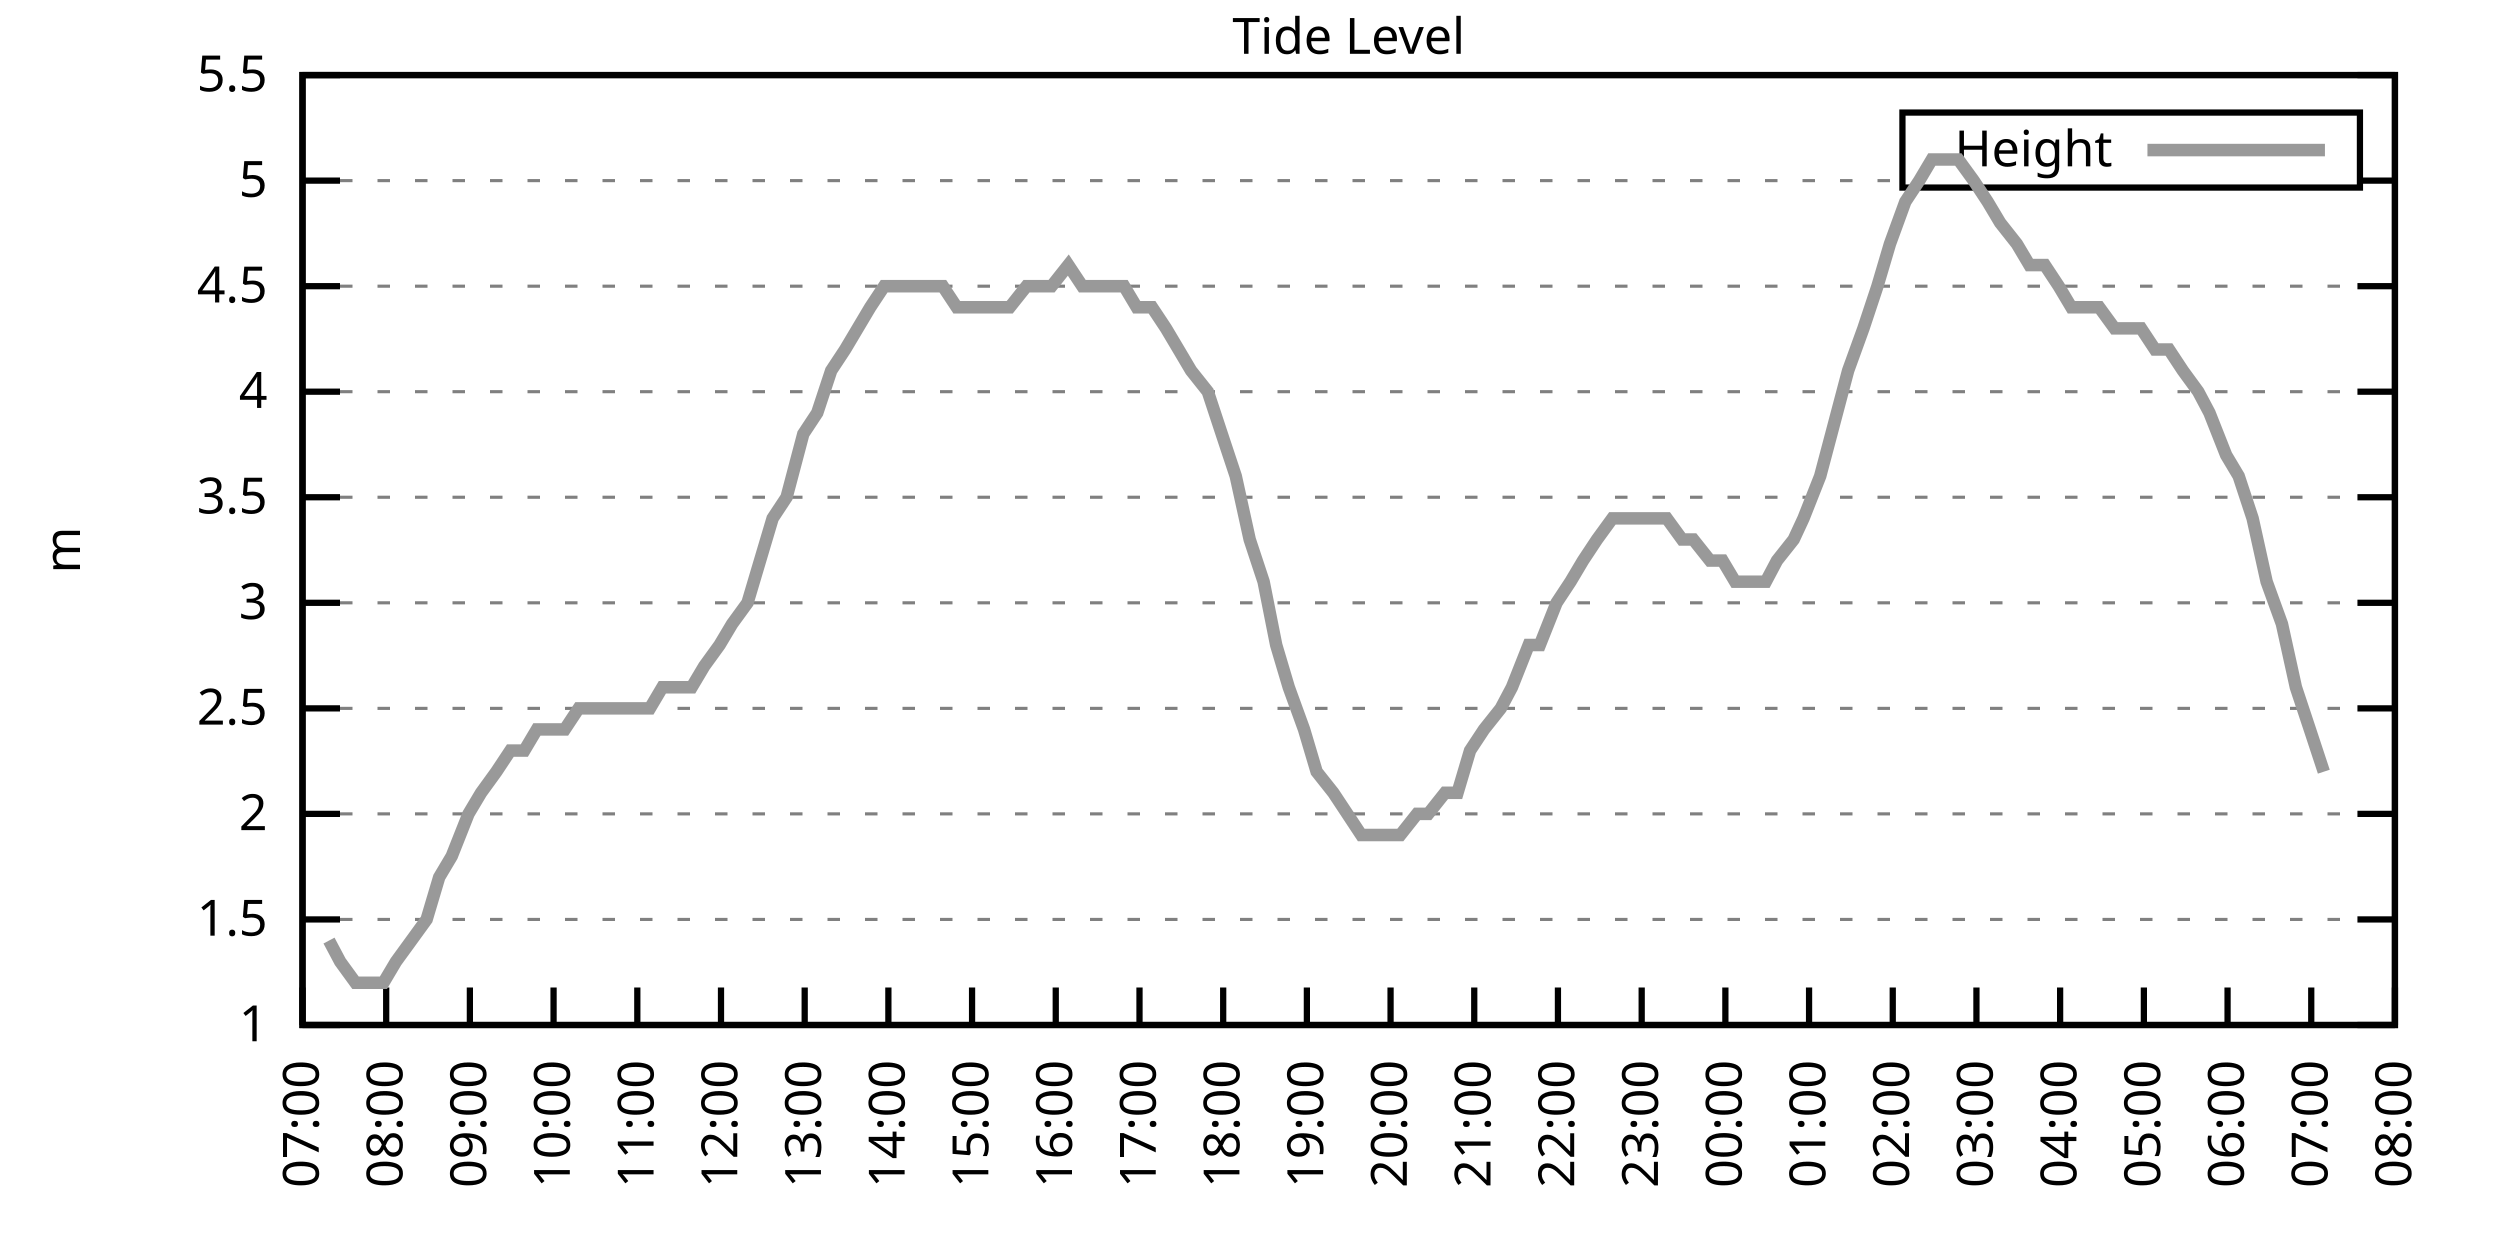
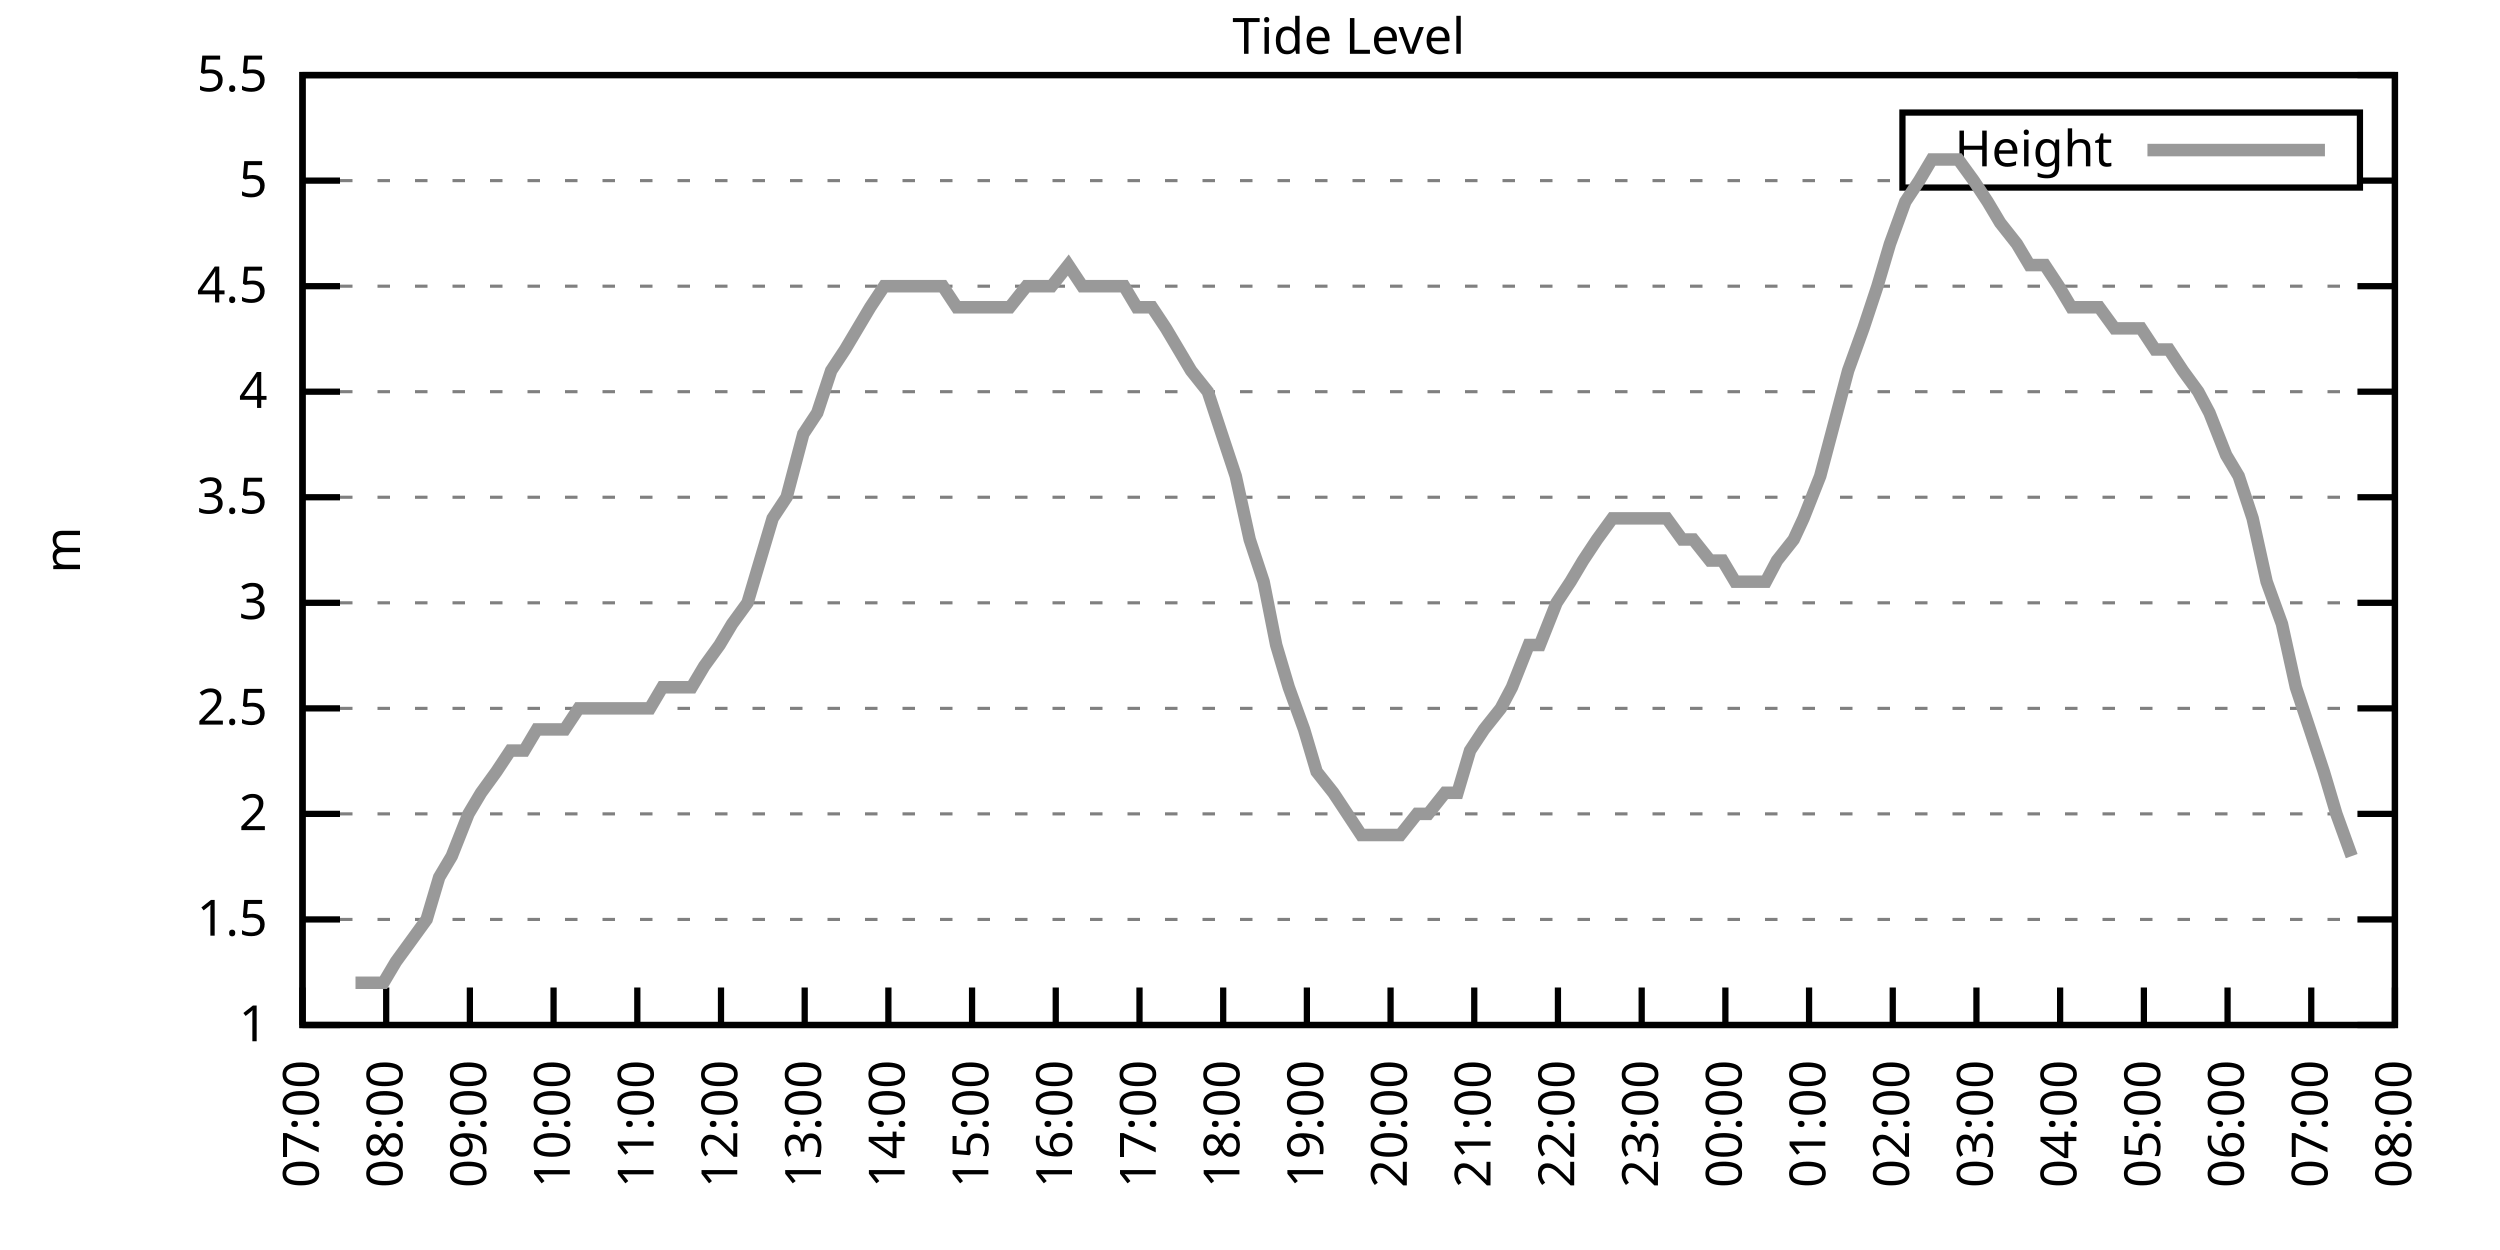
<svg xmlns="http://www.w3.org/2000/svg" xmlns:xlink="http://www.w3.org/1999/xlink" width="400" height="200" viewBox="0 0 400 200">
  <g id="gnuplot_canvas">
    <rect x="0" y="0" width="400" height="200" fill="none" />
    <defs>
      <circle id="gpDot" r="0.5" stroke-width="0.5" stroke="currentColor" />
      <path id="gpPt0" stroke-width="0.333" stroke="currentColor" d="M-1,0 h2 M0,-1 v2" />
      <path id="gpPt1" stroke-width="0.333" stroke="currentColor" d="M-1,-1 L1,1 M1,-1 L-1,1" />
      <path id="gpPt2" stroke-width="0.333" stroke="currentColor" d="M-1,0 L1,0 M0,-1 L0,1 M-1,-1 L1,1 M-1,1 L1,-1" />
      <rect id="gpPt3" stroke-width="0.333" stroke="currentColor" x="-1" y="-1" width="2" height="2" />
      <rect id="gpPt4" stroke-width="0.333" stroke="currentColor" fill="currentColor" x="-1" y="-1" width="2" height="2" />
      <circle id="gpPt5" stroke-width="0.333" stroke="currentColor" cx="0" cy="0" r="1" />
      <use xlink:href="#gpPt5" id="gpPt6" fill="currentColor" stroke="none" />
      <path id="gpPt7" stroke-width="0.333" stroke="currentColor" d="M0,-1.33 L-1.33,0.67 L1.33,0.67 z" />
      <use xlink:href="#gpPt7" id="gpPt8" fill="currentColor" stroke="none" />
      <use xlink:href="#gpPt7" id="gpPt9" stroke="currentColor" transform="rotate(180)" />
      <use xlink:href="#gpPt9" id="gpPt10" fill="currentColor" stroke="none" />
      <use xlink:href="#gpPt3" id="gpPt11" stroke="currentColor" transform="rotate(45)" />
      <use xlink:href="#gpPt11" id="gpPt12" fill="currentColor" stroke="none" />
      <path id="gpPt13" stroke-width="0.333" stroke="currentColor" d="M0,1.330 L1.265,0.411 L0.782,-1.067 L-0.782,-1.076 L-1.265,0.411 z" />
      <use xlink:href="#gpPt13" id="gpPt14" fill="currentColor" stroke="none" />
      <filter id="textbox" filterUnits="objectBoundingBox" x="0" y="0" height="1" width="1">
        <feFlood flood-color="white" flood-opacity="1" result="bgnd" />
        <feComposite in="SourceGraphic" in2="bgnd" operator="atop" />
      </filter>
      <filter id="greybox" filterUnits="objectBoundingBox" x="0" y="0" height="1" width="1">
        <feFlood flood-color="lightgrey" flood-opacity="1" result="grey" />
        <feComposite in="SourceGraphic" in2="grey" operator="atop" />
      </filter>
    </defs>
    <g fill="none" color="white" stroke="currentColor" stroke-width="1.00" stroke-linecap="butt" stroke-linejoin="miter">
</g>
    <g fill="none" color="black" stroke="currentColor" stroke-width="1.00" stroke-linecap="butt" stroke-linejoin="miter">
      <g stroke="none" shape-rendering="crispEdges">
        <polygon fill="rgb(255, 255, 255)" points="48.40,164.00 383.18,164.00 383.18,12.02 48.40,12.02 " />
      </g>
    </g>
    <g fill="none" color="black" stroke="currentColor" stroke-width="1.00" stroke-linecap="butt" stroke-linejoin="miter">
</g>
    <g fill="none" color="black" stroke="black" stroke-width="0.50" stroke-linecap="butt" stroke-linejoin="miter">
</g>
    <g fill="none" color="gray" stroke="currentColor" stroke-width="0.50" stroke-linecap="butt" stroke-linejoin="miter">
      <path stroke="gray" stroke-dasharray="2,4" class="gridline" d="M48.40,164.00 L383.19,164.00  " />
    </g>
    <g fill="none" color="gray" stroke="gray" stroke-width="1.00" stroke-linecap="butt" stroke-linejoin="miter">
</g>
    <g fill="none" color="black" stroke="currentColor" stroke-width="1.00" stroke-linecap="butt" stroke-linejoin="miter">
      <path stroke="black" d="M48.40,164.00 L54.40,164.00 M383.19,164.00 L377.19,164.00  " />
      <g transform="translate(42.80,166.60)" stroke="none" fill="black" font-family="Sans" font-size="8.00" text-anchor="end">
        <text>
          <tspan font-family="Sans"> 1</tspan>
        </text>
      </g>
    </g>
    <g fill="none" color="black" stroke="currentColor" stroke-width="1.00" stroke-linecap="butt" stroke-linejoin="miter">
</g>
    <g fill="none" color="black" stroke="black" stroke-width="0.50" stroke-linecap="butt" stroke-linejoin="miter">
</g>
    <g fill="none" color="gray" stroke="currentColor" stroke-width="0.50" stroke-linecap="butt" stroke-linejoin="miter">
      <path stroke="gray" stroke-dasharray="2,4" class="gridline" d="M48.40,147.11 L383.19,147.11  " />
    </g>
    <g fill="none" color="gray" stroke="gray" stroke-width="1.00" stroke-linecap="butt" stroke-linejoin="miter">
</g>
    <g fill="none" color="black" stroke="currentColor" stroke-width="1.00" stroke-linecap="butt" stroke-linejoin="miter">
      <path stroke="black" d="M48.40,147.11 L54.40,147.11 M383.19,147.11 L377.19,147.11  " />
      <g transform="translate(42.80,149.71)" stroke="none" fill="black" font-family="Sans" font-size="8.00" text-anchor="end">
        <text>
          <tspan font-family="Sans"> 1.5</tspan>
        </text>
      </g>
    </g>
    <g fill="none" color="black" stroke="currentColor" stroke-width="1.00" stroke-linecap="butt" stroke-linejoin="miter">
</g>
    <g fill="none" color="black" stroke="black" stroke-width="0.50" stroke-linecap="butt" stroke-linejoin="miter">
</g>
    <g fill="none" color="gray" stroke="currentColor" stroke-width="0.50" stroke-linecap="butt" stroke-linejoin="miter">
      <path stroke="gray" stroke-dasharray="2,4" class="gridline" d="M48.40,130.22 L383.19,130.22  " />
    </g>
    <g fill="none" color="gray" stroke="gray" stroke-width="1.00" stroke-linecap="butt" stroke-linejoin="miter">
</g>
    <g fill="none" color="black" stroke="currentColor" stroke-width="1.00" stroke-linecap="butt" stroke-linejoin="miter">
      <path stroke="black" d="M48.40,130.22 L54.40,130.22 M383.19,130.22 L377.19,130.22  " />
      <g transform="translate(42.80,132.82)" stroke="none" fill="black" font-family="Sans" font-size="8.00" text-anchor="end">
        <text>
          <tspan font-family="Sans"> 2</tspan>
        </text>
      </g>
    </g>
    <g fill="none" color="black" stroke="currentColor" stroke-width="1.00" stroke-linecap="butt" stroke-linejoin="miter">
</g>
    <g fill="none" color="black" stroke="black" stroke-width="0.50" stroke-linecap="butt" stroke-linejoin="miter">
</g>
    <g fill="none" color="gray" stroke="currentColor" stroke-width="0.50" stroke-linecap="butt" stroke-linejoin="miter">
      <path stroke="gray" stroke-dasharray="2,4" class="gridline" d="M48.40,113.34 L383.19,113.34  " />
    </g>
    <g fill="none" color="gray" stroke="gray" stroke-width="1.00" stroke-linecap="butt" stroke-linejoin="miter">
</g>
    <g fill="none" color="black" stroke="currentColor" stroke-width="1.00" stroke-linecap="butt" stroke-linejoin="miter">
      <path stroke="black" d="M48.40,113.34 L54.40,113.34 M383.19,113.34 L377.19,113.34  " />
      <g transform="translate(42.80,115.94)" stroke="none" fill="black" font-family="Sans" font-size="8.00" text-anchor="end">
        <text>
          <tspan font-family="Sans"> 2.5</tspan>
        </text>
      </g>
    </g>
    <g fill="none" color="black" stroke="currentColor" stroke-width="1.00" stroke-linecap="butt" stroke-linejoin="miter">
</g>
    <g fill="none" color="black" stroke="black" stroke-width="0.50" stroke-linecap="butt" stroke-linejoin="miter">
</g>
    <g fill="none" color="gray" stroke="currentColor" stroke-width="0.50" stroke-linecap="butt" stroke-linejoin="miter">
      <path stroke="gray" stroke-dasharray="2,4" class="gridline" d="M48.40,96.45 L383.19,96.45  " />
    </g>
    <g fill="none" color="gray" stroke="gray" stroke-width="1.00" stroke-linecap="butt" stroke-linejoin="miter">
</g>
    <g fill="none" color="black" stroke="currentColor" stroke-width="1.00" stroke-linecap="butt" stroke-linejoin="miter">
      <path stroke="black" d="M48.40,96.45 L54.40,96.45 M383.19,96.45 L377.19,96.45  " />
      <g transform="translate(42.80,99.05)" stroke="none" fill="black" font-family="Sans" font-size="8.00" text-anchor="end">
        <text>
          <tspan font-family="Sans"> 3</tspan>
        </text>
      </g>
    </g>
    <g fill="none" color="black" stroke="currentColor" stroke-width="1.00" stroke-linecap="butt" stroke-linejoin="miter">
</g>
    <g fill="none" color="black" stroke="black" stroke-width="0.50" stroke-linecap="butt" stroke-linejoin="miter">
</g>
    <g fill="none" color="gray" stroke="currentColor" stroke-width="0.50" stroke-linecap="butt" stroke-linejoin="miter">
      <path stroke="gray" stroke-dasharray="2,4" class="gridline" d="M48.40,79.56 L383.19,79.56  " />
    </g>
    <g fill="none" color="gray" stroke="gray" stroke-width="1.00" stroke-linecap="butt" stroke-linejoin="miter">
</g>
    <g fill="none" color="black" stroke="currentColor" stroke-width="1.00" stroke-linecap="butt" stroke-linejoin="miter">
      <path stroke="black" d="M48.40,79.56 L54.40,79.56 M383.19,79.56 L377.19,79.56  " />
      <g transform="translate(42.80,82.16)" stroke="none" fill="black" font-family="Sans" font-size="8.00" text-anchor="end">
        <text>
          <tspan font-family="Sans"> 3.5</tspan>
        </text>
      </g>
    </g>
    <g fill="none" color="black" stroke="currentColor" stroke-width="1.00" stroke-linecap="butt" stroke-linejoin="miter">
</g>
    <g fill="none" color="black" stroke="black" stroke-width="0.50" stroke-linecap="butt" stroke-linejoin="miter">
</g>
    <g fill="none" color="gray" stroke="currentColor" stroke-width="0.50" stroke-linecap="butt" stroke-linejoin="miter">
      <path stroke="gray" stroke-dasharray="2,4" class="gridline" d="M48.40,62.67 L383.19,62.67  " />
    </g>
    <g fill="none" color="gray" stroke="gray" stroke-width="1.00" stroke-linecap="butt" stroke-linejoin="miter">
</g>
    <g fill="none" color="black" stroke="currentColor" stroke-width="1.00" stroke-linecap="butt" stroke-linejoin="miter">
      <path stroke="black" d="M48.40,62.67 L54.40,62.67 M383.19,62.67 L377.19,62.67  " />
      <g transform="translate(42.80,65.27)" stroke="none" fill="black" font-family="Sans" font-size="8.00" text-anchor="end">
        <text>
          <tspan font-family="Sans"> 4</tspan>
        </text>
      </g>
    </g>
    <g fill="none" color="black" stroke="currentColor" stroke-width="1.00" stroke-linecap="butt" stroke-linejoin="miter">
</g>
    <g fill="none" color="black" stroke="black" stroke-width="0.50" stroke-linecap="butt" stroke-linejoin="miter">
</g>
    <g fill="none" color="gray" stroke="currentColor" stroke-width="0.50" stroke-linecap="butt" stroke-linejoin="miter">
      <path stroke="gray" stroke-dasharray="2,4" class="gridline" d="M48.40,45.79 L383.19,45.79  " />
    </g>
    <g fill="none" color="gray" stroke="gray" stroke-width="1.00" stroke-linecap="butt" stroke-linejoin="miter">
</g>
    <g fill="none" color="black" stroke="currentColor" stroke-width="1.00" stroke-linecap="butt" stroke-linejoin="miter">
      <path stroke="black" d="M48.40,45.79 L54.40,45.79 M383.19,45.79 L377.19,45.79  " />
      <g transform="translate(42.80,48.39)" stroke="none" fill="black" font-family="Sans" font-size="8.00" text-anchor="end">
        <text>
          <tspan font-family="Sans"> 4.5</tspan>
        </text>
      </g>
    </g>
    <g fill="none" color="black" stroke="currentColor" stroke-width="1.00" stroke-linecap="butt" stroke-linejoin="miter">
</g>
    <g fill="none" color="black" stroke="black" stroke-width="0.50" stroke-linecap="butt" stroke-linejoin="miter">
</g>
    <g fill="none" color="gray" stroke="currentColor" stroke-width="0.50" stroke-linecap="butt" stroke-linejoin="miter">
      <path stroke="gray" stroke-dasharray="2,4" class="gridline" d="M48.40,28.90 L304.39,28.90 M377.59,28.90 L383.19,28.90  " />
    </g>
    <g fill="none" color="gray" stroke="gray" stroke-width="1.00" stroke-linecap="butt" stroke-linejoin="miter">
</g>
    <g fill="none" color="black" stroke="currentColor" stroke-width="1.00" stroke-linecap="butt" stroke-linejoin="miter">
      <path stroke="black" d="M48.40,28.90 L54.40,28.90 M383.19,28.90 L377.19,28.90  " />
      <g transform="translate(42.80,31.50)" stroke="none" fill="black" font-family="Sans" font-size="8.00" text-anchor="end">
        <text>
          <tspan font-family="Sans"> 5</tspan>
        </text>
      </g>
    </g>
    <g fill="none" color="black" stroke="currentColor" stroke-width="1.00" stroke-linecap="butt" stroke-linejoin="miter">
</g>
    <g fill="none" color="black" stroke="black" stroke-width="0.50" stroke-linecap="butt" stroke-linejoin="miter">
</g>
    <g fill="none" color="gray" stroke="currentColor" stroke-width="0.50" stroke-linecap="butt" stroke-linejoin="miter">
      <path stroke="gray" stroke-dasharray="2,4" class="gridline" d="M48.40,12.01 L383.19,12.01  " />
    </g>
    <g fill="none" color="gray" stroke="gray" stroke-width="1.00" stroke-linecap="butt" stroke-linejoin="miter">
</g>
    <g fill="none" color="black" stroke="currentColor" stroke-width="1.00" stroke-linecap="butt" stroke-linejoin="miter">
      <path stroke="black" d="M48.40,12.01 L54.40,12.01 M383.19,12.01 L377.19,12.01  " />
      <g transform="translate(42.80,14.61)" stroke="none" fill="black" font-family="Sans" font-size="8.00" text-anchor="end">
        <text>
          <tspan font-family="Sans"> 5.5</tspan>
        </text>
      </g>
    </g>
    <g fill="none" color="black" stroke="currentColor" stroke-width="1.00" stroke-linecap="butt" stroke-linejoin="miter">
      <path stroke="black" d="M48.40,164.00 L48.40,158.00  " />
      <g transform="translate(51.00,169.60) rotate(270.00)" stroke="none" fill="black" font-family="Sans" font-size="8.00" text-anchor="end">
        <text>
          <tspan font-family="Sans">07:00</tspan>
        </text>
      </g>
    </g>
    <g fill="none" color="black" stroke="currentColor" stroke-width="1.00" stroke-linecap="butt" stroke-linejoin="miter">
      <path stroke="black" d="M61.79,164.00 L61.79,158.00  " />
      <g transform="translate(64.39,169.60) rotate(270.00)" stroke="none" fill="black" font-family="Sans" font-size="8.00" text-anchor="end">
        <text>
          <tspan font-family="Sans">08:00</tspan>
        </text>
      </g>
    </g>
    <g fill="none" color="black" stroke="currentColor" stroke-width="1.00" stroke-linecap="butt" stroke-linejoin="miter">
      <path stroke="black" d="M75.18,164.00 L75.18,158.00  " />
      <g transform="translate(77.78,169.60) rotate(270.00)" stroke="none" fill="black" font-family="Sans" font-size="8.00" text-anchor="end">
        <text>
          <tspan font-family="Sans">09:00</tspan>
        </text>
      </g>
    </g>
    <g fill="none" color="black" stroke="currentColor" stroke-width="1.00" stroke-linecap="butt" stroke-linejoin="miter">
      <path stroke="black" d="M88.57,164.00 L88.57,158.00  " />
      <g transform="translate(91.17,169.60) rotate(270.00)" stroke="none" fill="black" font-family="Sans" font-size="8.00" text-anchor="end">
        <text>
          <tspan font-family="Sans">10:00</tspan>
        </text>
      </g>
    </g>
    <g fill="none" color="black" stroke="currentColor" stroke-width="1.00" stroke-linecap="butt" stroke-linejoin="miter">
      <path stroke="black" d="M101.97,164.00 L101.97,158.00  " />
      <g transform="translate(104.57,169.60) rotate(270.00)" stroke="none" fill="black" font-family="Sans" font-size="8.00" text-anchor="end">
        <text>
          <tspan font-family="Sans">11:00</tspan>
        </text>
      </g>
    </g>
    <g fill="none" color="black" stroke="currentColor" stroke-width="1.00" stroke-linecap="butt" stroke-linejoin="miter">
      <path stroke="black" d="M115.36,164.00 L115.36,158.00  " />
      <g transform="translate(117.96,169.60) rotate(270.00)" stroke="none" fill="black" font-family="Sans" font-size="8.00" text-anchor="end">
        <text>
          <tspan font-family="Sans">12:00</tspan>
        </text>
      </g>
    </g>
    <g fill="none" color="black" stroke="currentColor" stroke-width="1.00" stroke-linecap="butt" stroke-linejoin="miter">
      <path stroke="black" d="M128.75,164.00 L128.75,158.00  " />
      <g transform="translate(131.35,169.60) rotate(270.00)" stroke="none" fill="black" font-family="Sans" font-size="8.00" text-anchor="end">
        <text>
          <tspan font-family="Sans">13:00</tspan>
        </text>
      </g>
    </g>
    <g fill="none" color="black" stroke="currentColor" stroke-width="1.00" stroke-linecap="butt" stroke-linejoin="miter">
      <path stroke="black" d="M142.14,164.00 L142.14,158.00  " />
      <g transform="translate(144.74,169.60) rotate(270.00)" stroke="none" fill="black" font-family="Sans" font-size="8.00" text-anchor="end">
        <text>
          <tspan font-family="Sans">14:00</tspan>
        </text>
      </g>
    </g>
    <g fill="none" color="black" stroke="currentColor" stroke-width="1.00" stroke-linecap="butt" stroke-linejoin="miter">
      <path stroke="black" d="M155.53,164.00 L155.53,158.00  " />
      <g transform="translate(158.13,169.60) rotate(270.00)" stroke="none" fill="black" font-family="Sans" font-size="8.00" text-anchor="end">
        <text>
          <tspan font-family="Sans">15:00</tspan>
        </text>
      </g>
    </g>
    <g fill="none" color="black" stroke="currentColor" stroke-width="1.00" stroke-linecap="butt" stroke-linejoin="miter">
      <path stroke="black" d="M168.92,164.00 L168.92,158.00  " />
      <g transform="translate(171.52,169.60) rotate(270.00)" stroke="none" fill="black" font-family="Sans" font-size="8.00" text-anchor="end">
        <text>
          <tspan font-family="Sans">16:00</tspan>
        </text>
      </g>
    </g>
    <g fill="none" color="black" stroke="currentColor" stroke-width="1.00" stroke-linecap="butt" stroke-linejoin="miter">
      <path stroke="black" d="M182.32,164.00 L182.32,158.00  " />
      <g transform="translate(184.92,169.60) rotate(270.00)" stroke="none" fill="black" font-family="Sans" font-size="8.00" text-anchor="end">
        <text>
          <tspan font-family="Sans">17:00</tspan>
        </text>
      </g>
    </g>
    <g fill="none" color="black" stroke="currentColor" stroke-width="1.00" stroke-linecap="butt" stroke-linejoin="miter">
      <path stroke="black" d="M195.71,164.00 L195.71,158.00  " />
      <g transform="translate(198.31,169.60) rotate(270.00)" stroke="none" fill="black" font-family="Sans" font-size="8.00" text-anchor="end">
        <text>
          <tspan font-family="Sans">18:00</tspan>
        </text>
      </g>
    </g>
    <g fill="none" color="black" stroke="currentColor" stroke-width="1.00" stroke-linecap="butt" stroke-linejoin="miter">
      <path stroke="black" d="M209.10,164.00 L209.10,158.00  " />
      <g transform="translate(211.70,169.60) rotate(270.00)" stroke="none" fill="black" font-family="Sans" font-size="8.00" text-anchor="end">
        <text>
          <tspan font-family="Sans">19:00</tspan>
        </text>
      </g>
    </g>
    <g fill="none" color="black" stroke="currentColor" stroke-width="1.00" stroke-linecap="butt" stroke-linejoin="miter">
      <path stroke="black" d="M222.49,164.00 L222.49,158.00  " />
      <g transform="translate(225.09,169.60) rotate(270.00)" stroke="none" fill="black" font-family="Sans" font-size="8.00" text-anchor="end">
        <text>
          <tspan font-family="Sans">20:00</tspan>
        </text>
      </g>
    </g>
    <g fill="none" color="black" stroke="currentColor" stroke-width="1.00" stroke-linecap="butt" stroke-linejoin="miter">
      <path stroke="black" d="M235.88,164.00 L235.88,158.00  " />
      <g transform="translate(238.48,169.60) rotate(270.00)" stroke="none" fill="black" font-family="Sans" font-size="8.00" text-anchor="end">
        <text>
          <tspan font-family="Sans">21:00</tspan>
        </text>
      </g>
    </g>
    <g fill="none" color="black" stroke="currentColor" stroke-width="1.00" stroke-linecap="butt" stroke-linejoin="miter">
      <path stroke="black" d="M249.27,164.00 L249.27,158.00  " />
      <g transform="translate(251.87,169.60) rotate(270.00)" stroke="none" fill="black" font-family="Sans" font-size="8.00" text-anchor="end">
        <text>
          <tspan font-family="Sans">22:00</tspan>
        </text>
      </g>
    </g>
    <g fill="none" color="black" stroke="currentColor" stroke-width="1.00" stroke-linecap="butt" stroke-linejoin="miter">
      <path stroke="black" d="M262.67,164.00 L262.67,158.00  " />
      <g transform="translate(265.27,169.60) rotate(270.00)" stroke="none" fill="black" font-family="Sans" font-size="8.00" text-anchor="end">
        <text>
          <tspan font-family="Sans">23:00</tspan>
        </text>
      </g>
    </g>
    <g fill="none" color="black" stroke="currentColor" stroke-width="1.00" stroke-linecap="butt" stroke-linejoin="miter">
      <path stroke="black" d="M276.06,164.00 L276.06,158.00  " />
      <g transform="translate(278.66,169.60) rotate(270.00)" stroke="none" fill="black" font-family="Sans" font-size="8.00" text-anchor="end">
        <text>
          <tspan font-family="Sans">00:00</tspan>
        </text>
      </g>
    </g>
    <g fill="none" color="black" stroke="currentColor" stroke-width="1.00" stroke-linecap="butt" stroke-linejoin="miter">
      <path stroke="black" d="M289.45,164.00 L289.45,158.00  " />
      <g transform="translate(292.05,169.60) rotate(270.00)" stroke="none" fill="black" font-family="Sans" font-size="8.00" text-anchor="end">
        <text>
          <tspan font-family="Sans">01:00</tspan>
        </text>
      </g>
    </g>
    <g fill="none" color="black" stroke="currentColor" stroke-width="1.00" stroke-linecap="butt" stroke-linejoin="miter">
      <path stroke="black" d="M302.84,164.00 L302.84,158.00  " />
      <g transform="translate(305.44,169.60) rotate(270.00)" stroke="none" fill="black" font-family="Sans" font-size="8.00" text-anchor="end">
        <text>
          <tspan font-family="Sans">02:00</tspan>
        </text>
      </g>
    </g>
    <g fill="none" color="black" stroke="currentColor" stroke-width="1.00" stroke-linecap="butt" stroke-linejoin="miter">
      <path stroke="black" d="M316.23,164.00 L316.23,158.00  " />
      <g transform="translate(318.83,169.60) rotate(270.00)" stroke="none" fill="black" font-family="Sans" font-size="8.00" text-anchor="end">
        <text>
          <tspan font-family="Sans">03:00</tspan>
        </text>
      </g>
    </g>
    <g fill="none" color="black" stroke="currentColor" stroke-width="1.00" stroke-linecap="butt" stroke-linejoin="miter">
      <path stroke="black" d="M329.62,164.00 L329.62,158.00  " />
      <g transform="translate(332.22,169.60) rotate(270.00)" stroke="none" fill="black" font-family="Sans" font-size="8.00" text-anchor="end">
        <text>
          <tspan font-family="Sans">04:00</tspan>
        </text>
      </g>
    </g>
    <g fill="none" color="black" stroke="currentColor" stroke-width="1.00" stroke-linecap="butt" stroke-linejoin="miter">
      <path stroke="black" d="M343.02,164.00 L343.02,158.00  " />
      <g transform="translate(345.62,169.60) rotate(270.00)" stroke="none" fill="black" font-family="Sans" font-size="8.00" text-anchor="end">
        <text>
          <tspan font-family="Sans">05:00</tspan>
        </text>
      </g>
    </g>
    <g fill="none" color="black" stroke="currentColor" stroke-width="1.00" stroke-linecap="butt" stroke-linejoin="miter">
      <path stroke="black" d="M356.41,164.00 L356.41,158.00  " />
      <g transform="translate(359.01,169.60) rotate(270.00)" stroke="none" fill="black" font-family="Sans" font-size="8.00" text-anchor="end">
        <text>
          <tspan font-family="Sans">06:00</tspan>
        </text>
      </g>
    </g>
    <g fill="none" color="black" stroke="currentColor" stroke-width="1.00" stroke-linecap="butt" stroke-linejoin="miter">
      <path stroke="black" d="M369.80,164.00 L369.80,158.00  " />
      <g transform="translate(372.40,169.60) rotate(270.00)" stroke="none" fill="black" font-family="Sans" font-size="8.00" text-anchor="end">
        <text>
          <tspan font-family="Sans">07:00</tspan>
        </text>
      </g>
    </g>
    <g fill="none" color="black" stroke="currentColor" stroke-width="1.00" stroke-linecap="butt" stroke-linejoin="miter">
      <path stroke="black" d="M383.19,164.00 L383.19,158.00  " />
      <g transform="translate(385.79,169.60) rotate(270.00)" stroke="none" fill="black" font-family="Sans" font-size="8.00" text-anchor="end">
        <text>
          <tspan font-family="Sans">08:00</tspan>
        </text>
      </g>
    </g>
    <g fill="none" color="black" stroke="currentColor" stroke-width="1.00" stroke-linecap="butt" stroke-linejoin="miter">
</g>
    <g fill="none" color="black" stroke="currentColor" stroke-width="1.00" stroke-linecap="butt" stroke-linejoin="miter">
      <path stroke="black" d="M48.40,12.01 L48.40,164.00 L383.19,164.00 L383.19,12.01 L48.40,12.01 Z  " />
    </g>
    <g fill="none" color="black" stroke="currentColor" stroke-width="1.00" stroke-linecap="butt" stroke-linejoin="miter">
</g>
    <g fill="none" color="black" stroke="currentColor" stroke-width="1.00" stroke-linecap="butt" stroke-linejoin="miter">
      <path stroke="black" d="M304.39,30.01 L304.39,18.01 L377.59,18.01 L377.59,30.01 L304.39,30.01 Z  " />
    </g>
    <g id="Tide_level_plot_1">
      <g fill="none" color="white" stroke="black" stroke-width="2.00" stroke-linecap="butt" stroke-linejoin="miter">
</g>
      <g fill="none" color="black" stroke="currentColor" stroke-width="2.00" stroke-linecap="butt" stroke-linejoin="miter">
        <g transform="translate(337.99,26.61)" stroke="none" fill="black" font-family="Sans" font-size="8.00" text-anchor="end">
          <text>
            <tspan font-family="Sans">Height</tspan>
          </text>
        </g>
      </g>
      <g fill="none" color="black" stroke="currentColor" stroke-width="2.00" stroke-linecap="butt" stroke-linejoin="miter">
-         <path stroke="rgb(153, 153, 153)" d="M343.59,24.01 L371.99,24.01 M52.64,150.49 L54.43,153.87 L56.88,157.24 L58.89,157.24 L61.35,157.24 L63.35,153.87   L65.81,150.49 L68.26,147.11 L70.27,140.36 L72.28,136.98 L74.96,130.22 L76.97,126.85 L79.42,123.47 L81.66,120.09   L83.89,120.09 L85.90,116.71 L88.35,116.71 L90.36,116.71 L92.59,113.34 L94.60,113.34 L97.28,113.34 L99.06,113.34   L101.52,113.34 L103.98,113.34 L105.98,109.96 L107.99,109.96 L110.67,109.96 L112.68,106.58 L115.13,103.20 L117.14,99.83   L119.60,96.45 L121.61,89.69 L123.62,82.94 L125.85,79.56 L128.53,69.43 L130.76,66.05 L132.99,59.30 L135.22,55.92   L137.23,52.54 L139.24,49.16 L141.47,45.79 L144.15,45.79 L146.16,45.79 L148.39,45.79 L150.85,45.79 L153.08,49.16   L155.09,49.16 L157.32,49.16 L159.55,49.16 L161.56,49.16 L164.24,45.79 L166.02,45.79 L168.25,45.79 L170.93,42.41   L173.17,45.79 L175.40,45.79 L177.63,45.79 L179.86,45.79 L181.87,49.16 L184.32,49.16 L186.56,52.54 L188.57,55.92   L190.57,59.30 L193.25,62.67 L195.48,69.43 L197.72,76.18 L199.95,86.32 L202.18,93.07 L204.19,103.20 L206.20,109.96   L208.65,116.71 L210.66,123.47 L213.34,126.85 L215.57,130.22 L217.80,133.60 L219.81,133.60 L222.27,133.60 L224.05,133.60   L226.73,130.22 L228.52,130.22 L231.20,126.85 L233.20,126.85 L235.21,120.09 L237.44,116.71 L240.12,113.34 L241.91,109.96   L244.59,103.20 L246.37,103.20 L249.05,96.45 L251.28,93.07 L253.29,89.69 L255.52,86.32 L257.98,82.94 L260.21,82.94   L262.44,82.94 L264.67,82.94 L266.68,82.94 L269.14,86.32 L270.92,86.32 L273.60,89.69 L275.61,89.69 L277.62,93.07   L280.30,93.07 L282.53,93.07 L284.32,89.69 L286.99,86.32 L288.56,82.94 L291.23,76.18 L293.02,69.43 L295.70,59.30   L298.15,52.54 L300.39,45.79 L302.39,39.03 L304.85,32.28 L307.08,28.90 L309.09,25.52 L311.10,25.52 L313.33,25.52   L315.79,28.90 L318.02,32.28 L320.03,35.65 L322.70,39.03 L324.71,42.41 L327.17,42.41 L329.40,45.79 L331.41,49.16   L333.64,49.16 L335.87,49.16 L338.33,52.54 L340.56,52.54 L342.57,52.54 L344.80,55.92 L347.03,55.92 L349.26,59.30   L351.72,62.67 L353.51,66.05 L356.18,72.81 L358.19,76.18 L360.42,82.94 L362.66,93.07 L365.11,99.83 L367.34,109.96   L369.58,116.71 L371.81,123.47  " />
+         <path stroke="rgb(153, 153, 153)" d="M343.59,24.01 L371.99,24.01 M56.88,157.24 L58.89,157.24 L61.35,157.24 L63.35,153.87 L65.81,150.49 L68.26,147.11   L70.27,140.36 L72.28,136.98 L74.96,130.22 L76.97,126.85 L79.42,123.47 L81.66,120.09 L83.89,120.09 L85.90,116.71   L88.35,116.71 L90.36,116.71 L92.59,113.34 L94.60,113.34 L97.28,113.34 L99.06,113.34 L101.52,113.34 L103.98,113.34   L105.98,109.96 L107.99,109.96 L110.67,109.96 L112.68,106.58 L115.13,103.20 L117.14,99.83 L119.60,96.45 L121.61,89.69   L123.62,82.94 L125.85,79.56 L128.53,69.43 L130.76,66.05 L132.99,59.30 L135.22,55.92 L137.23,52.54 L139.24,49.16   L141.47,45.79 L144.15,45.79 L146.16,45.79 L148.39,45.79 L150.85,45.79 L153.08,49.16 L155.09,49.16 L157.32,49.16   L159.55,49.16 L161.56,49.16 L164.24,45.79 L166.02,45.79 L168.25,45.79 L170.93,42.41 L173.17,45.79 L175.40,45.79   L177.63,45.79 L179.86,45.79 L181.87,49.16 L184.32,49.16 L186.56,52.54 L188.57,55.92 L190.57,59.30 L193.25,62.67   L195.48,69.43 L197.72,76.18 L199.95,86.32 L202.18,93.07 L204.19,103.20 L206.20,109.96 L208.65,116.71 L210.66,123.47   L213.34,126.85 L215.57,130.22 L217.80,133.60 L219.81,133.60 L222.27,133.60 L224.05,133.60 L226.73,130.22 L228.52,130.22   L231.20,126.85 L233.20,126.85 L235.21,120.09 L237.44,116.71 L240.12,113.34 L241.91,109.96 L244.59,103.20 L246.37,103.20   L249.05,96.45 L251.28,93.07 L253.29,89.69 L255.52,86.32 L257.98,82.94 L260.21,82.94 L262.44,82.94 L264.67,82.94   L266.68,82.94 L269.14,86.32 L270.92,86.32 L273.60,89.69 L275.61,89.69 L277.62,93.07 L280.30,93.07 L282.53,93.07   L284.32,89.69 L286.99,86.32 L288.56,82.94 L291.23,76.18 L293.02,69.43 L295.70,59.30 L298.15,52.54 L300.39,45.79   L302.39,39.03 L304.85,32.28 L307.08,28.90 L309.09,25.52 L311.10,25.52 L313.33,25.52 L315.79,28.90 L318.02,32.28   L320.03,35.65 L322.70,39.03 L324.71,42.41 L327.17,42.41 L329.40,45.79 L331.41,49.16 L333.64,49.16 L335.87,49.16   L338.33,52.54 L340.56,52.54 L342.57,52.54 L344.80,55.92 L347.03,55.92 L349.26,59.30 L351.72,62.67 L353.51,66.05   L356.18,72.81 L358.19,76.18 L360.42,82.94 L362.66,93.07 L365.11,99.83 L367.34,109.96 L369.58,116.71 L371.81,123.47   L373.82,130.22 L376.27,136.98  " />
      </g>
    </g>
    <g fill="none" color="black" stroke="currentColor" stroke-width="2.00" stroke-linecap="butt" stroke-linejoin="miter">
</g>
    <g fill="none" color="black" stroke="black" stroke-width="1.00" stroke-linecap="butt" stroke-linejoin="miter">
</g>
    <g fill="none" color="black" stroke="currentColor" stroke-width="1.00" stroke-linecap="butt" stroke-linejoin="miter">
      <path stroke="black" d="M48.40,12.01 L48.40,164.00 L383.19,164.00 L383.19,12.01 L48.40,12.01 Z  " />
      <g transform="translate(12.80,88.01) rotate(270.00)" stroke="none" fill="black" font-family="Sans" font-size="8.00" text-anchor="middle">
        <text>
          <tspan font-family="Sans">m</tspan>
        </text>
      </g>
    </g>
    <g fill="none" color="black" stroke="currentColor" stroke-width="1.00" stroke-linecap="butt" stroke-linejoin="miter">
</g>
    <g fill="none" color="black" stroke="currentColor" stroke-width="1.00" stroke-linecap="butt" stroke-linejoin="miter">
      <g transform="translate(215.79,8.61)" stroke="none" fill="black" font-family="Sans" font-size="8.00" text-anchor="middle">
        <text>
          <tspan font-family="Sans">Tide Level</tspan>
        </text>
      </g>
    </g>
    <g fill="none" color="black" stroke="currentColor" stroke-width="1.00" stroke-linecap="butt" stroke-linejoin="miter">
</g>
  </g>
</svg>
